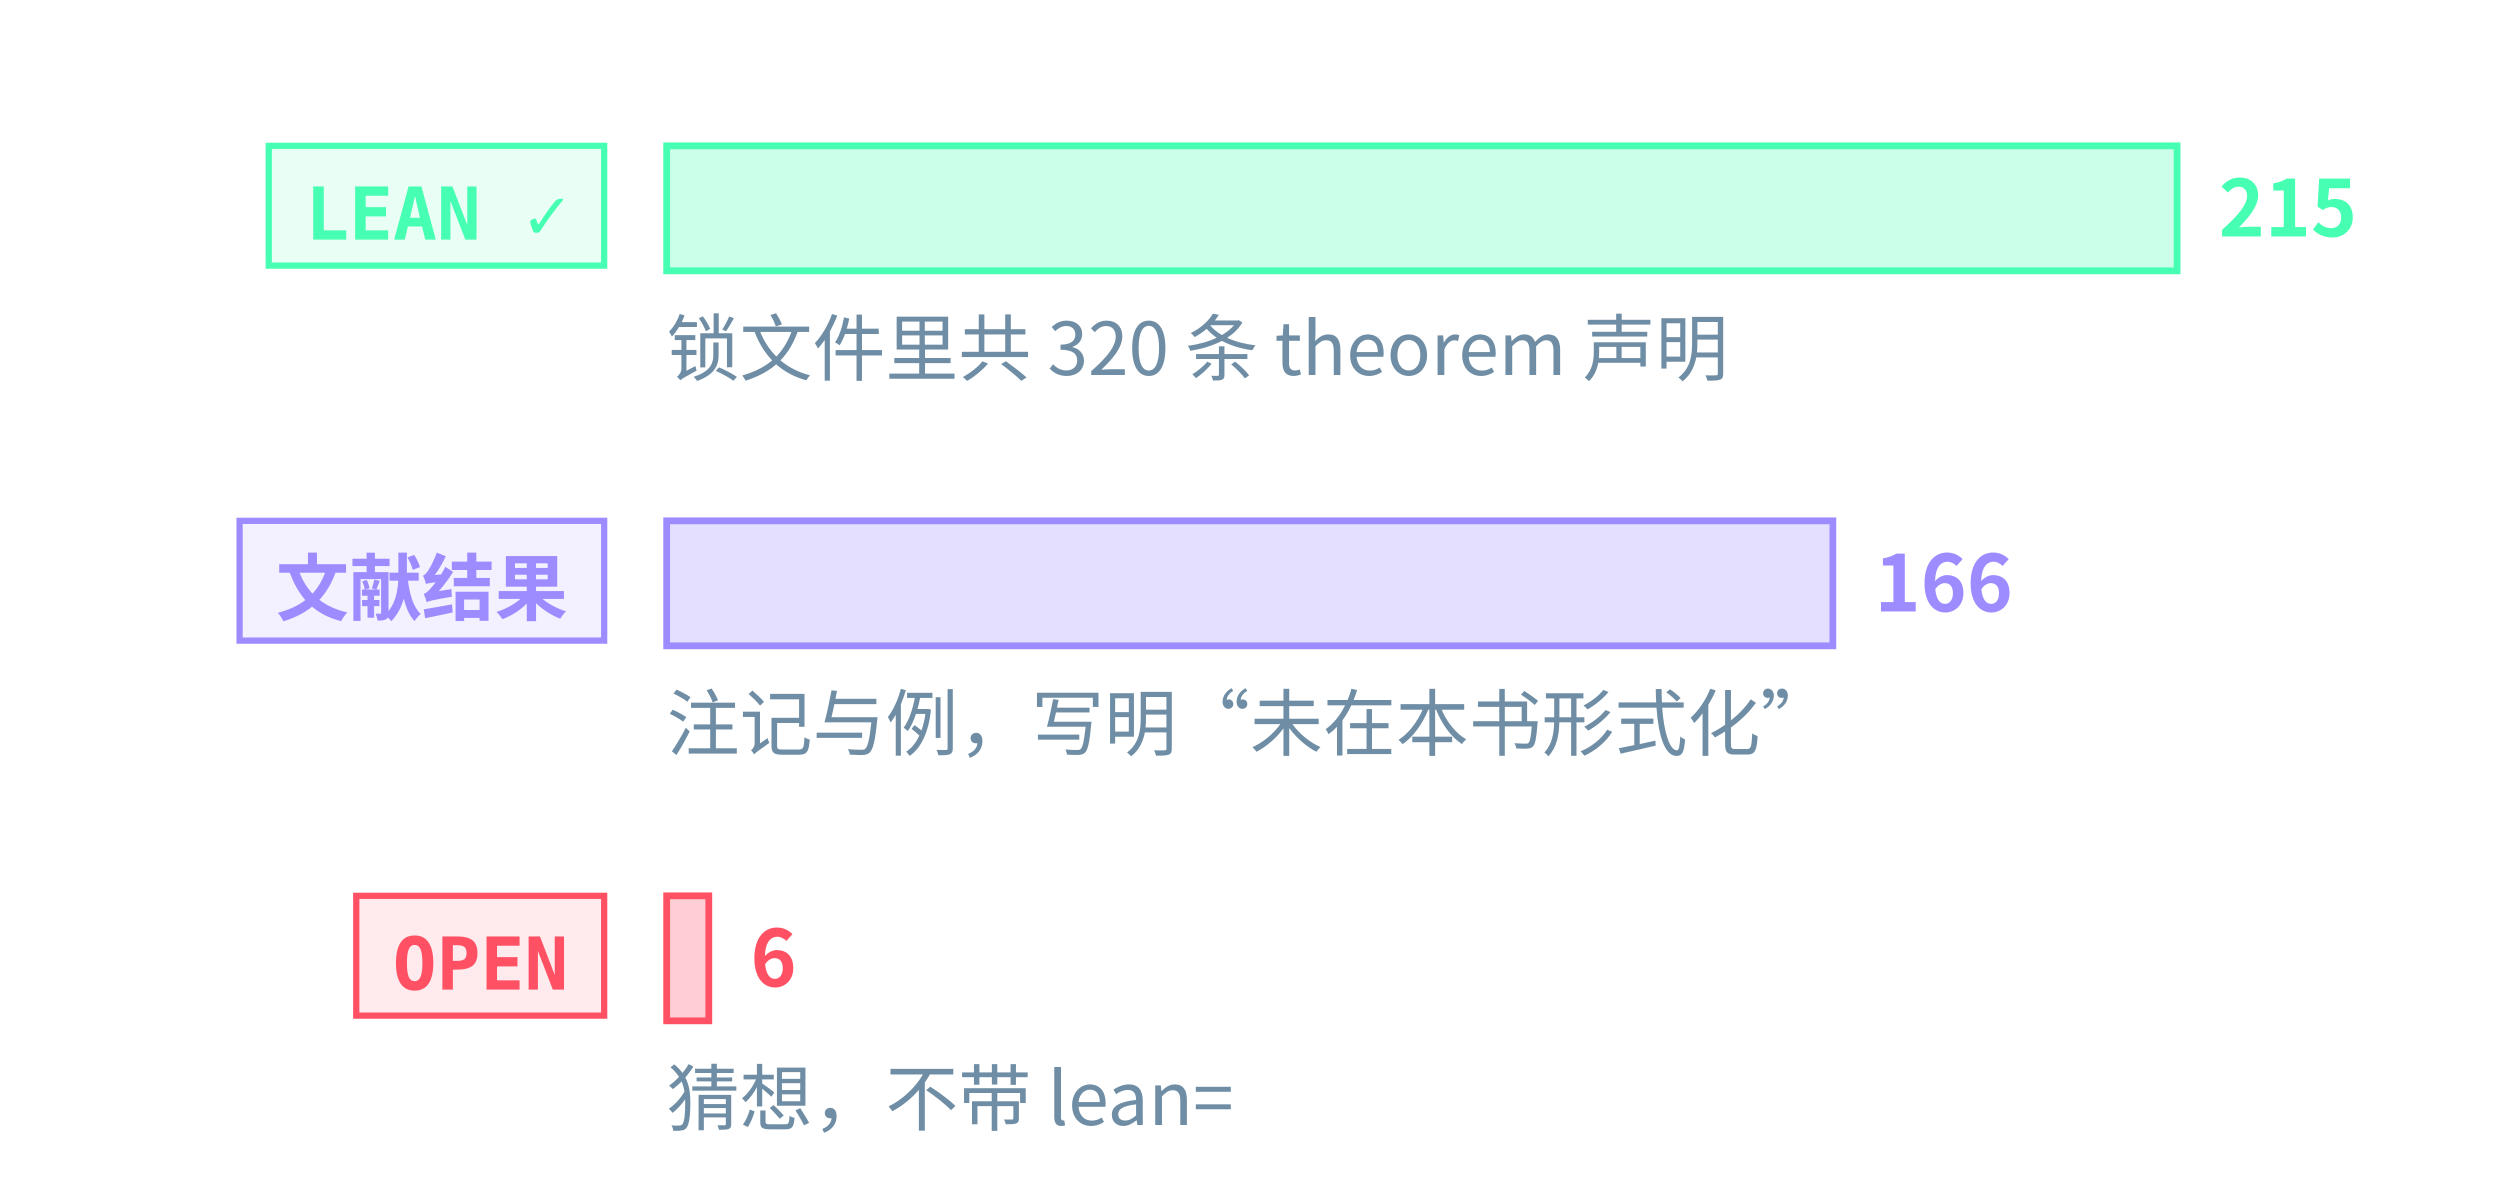
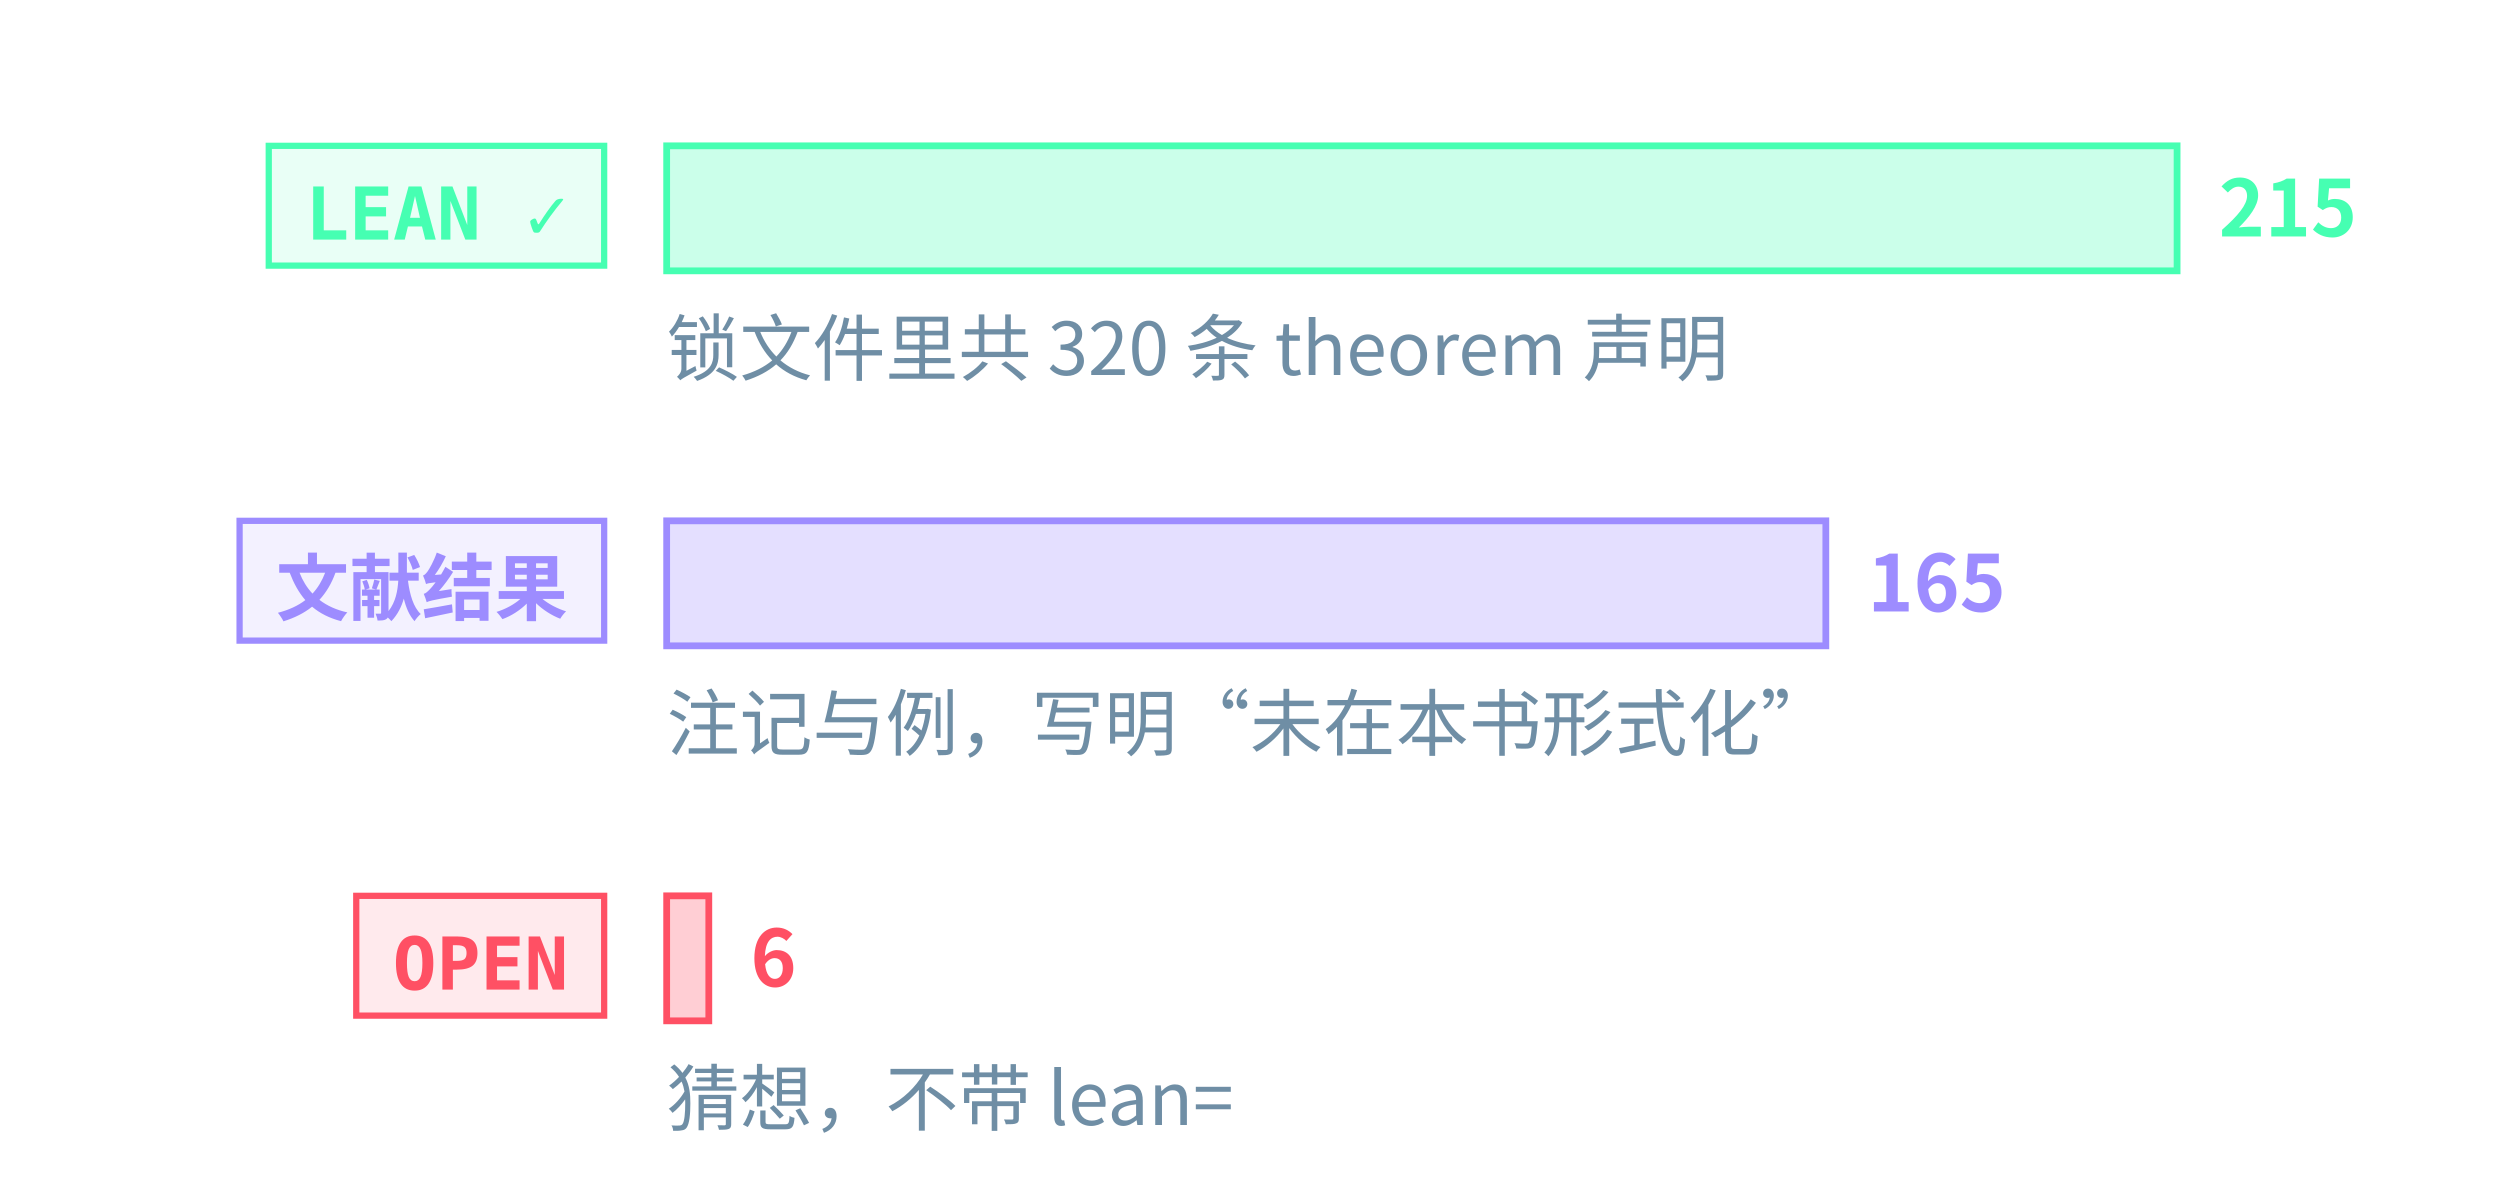
<svg xmlns="http://www.w3.org/2000/svg" class="tr-fig" data-tr-fig="prelude-three-tiers" data-lang="zh" viewBox="0 0 480 230" width="480" height="230" font-family="'Noto Sans SC', 'Noto Sans CJK SC', 'Source Sans 3', 'PingFang SC', 'Microsoft YaHei', system-ui, sans-serif" role="img" aria-label="三条横条，各配一个标签。最上面一条绿色，标签 LEAN ✓，是带 Lean 引用的定理、引理、命题与推论的条数，最长；中间一条紫色，标签“文献结果”，是标明文献结果的注记与例的条数；最下面一条红色，标签 OPEN，是开放猜想的条数，很短。每条横条末端写着条数，绿色一条下面另注锁文件里 theorem 声明的条数。">
  <style>.ts-ink{stroke:#d4efff}.tf-ink{fill:#d4efff}.ts-dim{stroke:#6f8ea5}.tf-dim{fill:#6f8ea5}.ts-faint{stroke:#34506a}.tf-faint{fill:#34506a}.ts-edge{stroke:#143049}.tf-edge{fill:#143049}.ts-hot{stroke:#1f5d7c}.tf-hot{fill:#1f5d7c}.ts-bg{stroke:#03060c}.tf-bg{fill:#03060c}.ts-panel{stroke:#07101b}.tf-panel{fill:#07101b}.ts-sheet{stroke:#050c16}.tf-sheet{fill:#050c16}.ts-cyan{stroke:#19f0ff}.tf-cyan{fill:#19f0ff}.ts-magenta{stroke:#ff2fd0}.tf-magenta{fill:#ff2fd0}.ts-amber{stroke:#ffc83d}.tf-amber{fill:#ffc83d}.ts-violet{stroke:#9d8cff}.tf-violet{fill:#9d8cff}.ts-ok{stroke:#46ffb2}.tf-ok{fill:#46ffb2}.ts-warn{stroke:#ff5064}.tf-warn{fill:#ff5064}.ts-blue{stroke:#2a7bff}.tf-blue{fill:#2a7bff}.ts-orange{stroke:#ff8a3c}.tf-orange{fill:#ff8a3c}.ts-sigma{stroke:#cfe3ff}.tf-sigma{fill:#cfe3ff}</style>
  <rect x="51.6" y="28" width="64.4" height="23" class="ts-ok tf-ok" stroke-width="1.2" fill-opacity="0.12" />
  <text class="tf-ok tr-fig-mono" x="58.6" y="46" font-size="14" font-family="'JetBrains Mono', 'DejaVu Sans Mono', ui-monospace, Menlo, Consolas, monospace" font-weight="600">LEAN ✓</text>
  <rect x="128" y="28" width="290" height="24" class="ts-ok tf-ok" stroke-width="1.3" fill-opacity="0.28" />
  <text class="tf-ok" x="426" y="45.4" font-size="15" font-weight="600">215</text>
  <rect x="46" y="100" width="70" height="23" class="ts-violet tf-violet" stroke-width="1.2" fill-opacity="0.12" />
  <text class="tf-violet tr-fig-mono" x="53" y="118" font-size="14" font-family="'JetBrains Mono', 'DejaVu Sans Mono', ui-monospace, Menlo, Consolas, monospace" font-weight="600">文献结果</text>
-   <rect x="128" y="100" width="223.91" height="24" class="ts-violet tf-violet" stroke-width="1.3" fill-opacity="0.28" />
-   <text class="tf-violet" x="359.91" y="117.4" font-size="15" font-weight="600">166</text>
+   <rect x="128" y="100" width="222.56" height="24" class="ts-violet tf-violet" stroke-width="1.3" fill-opacity="0.28" />
+   <text class="tf-violet" x="358.56" y="117.4" font-size="15" font-weight="600">165</text>
  <rect x="68.4" y="172" width="47.6" height="23" class="ts-warn tf-warn" stroke-width="1.2" fill-opacity="0.12" />
  <text class="tf-warn tr-fig-mono" x="75.4" y="190" font-size="14" font-family="'JetBrains Mono', 'DejaVu Sans Mono', ui-monospace, Menlo, Consolas, monospace" font-weight="600">OPEN</text>
  <rect x="128" y="172" width="8.09" height="24" class="ts-warn tf-warn" stroke-width="1.3" fill-opacity="0.28" />
  <text class="tf-warn" x="144.09" y="189.4" font-size="15" font-weight="600">6</text>
  <text class="tf-dim" x="128" y="72" font-size="14">锁文件里共 320 条 theorem 声明</text>
  <text class="tf-dim" x="128" y="144" font-size="14">注记与例，写明“未在本书形式化”</text>
  <text class="tf-dim" x="128" y="216" font-size="14">猜想，不带 lean=</text>
</svg>
